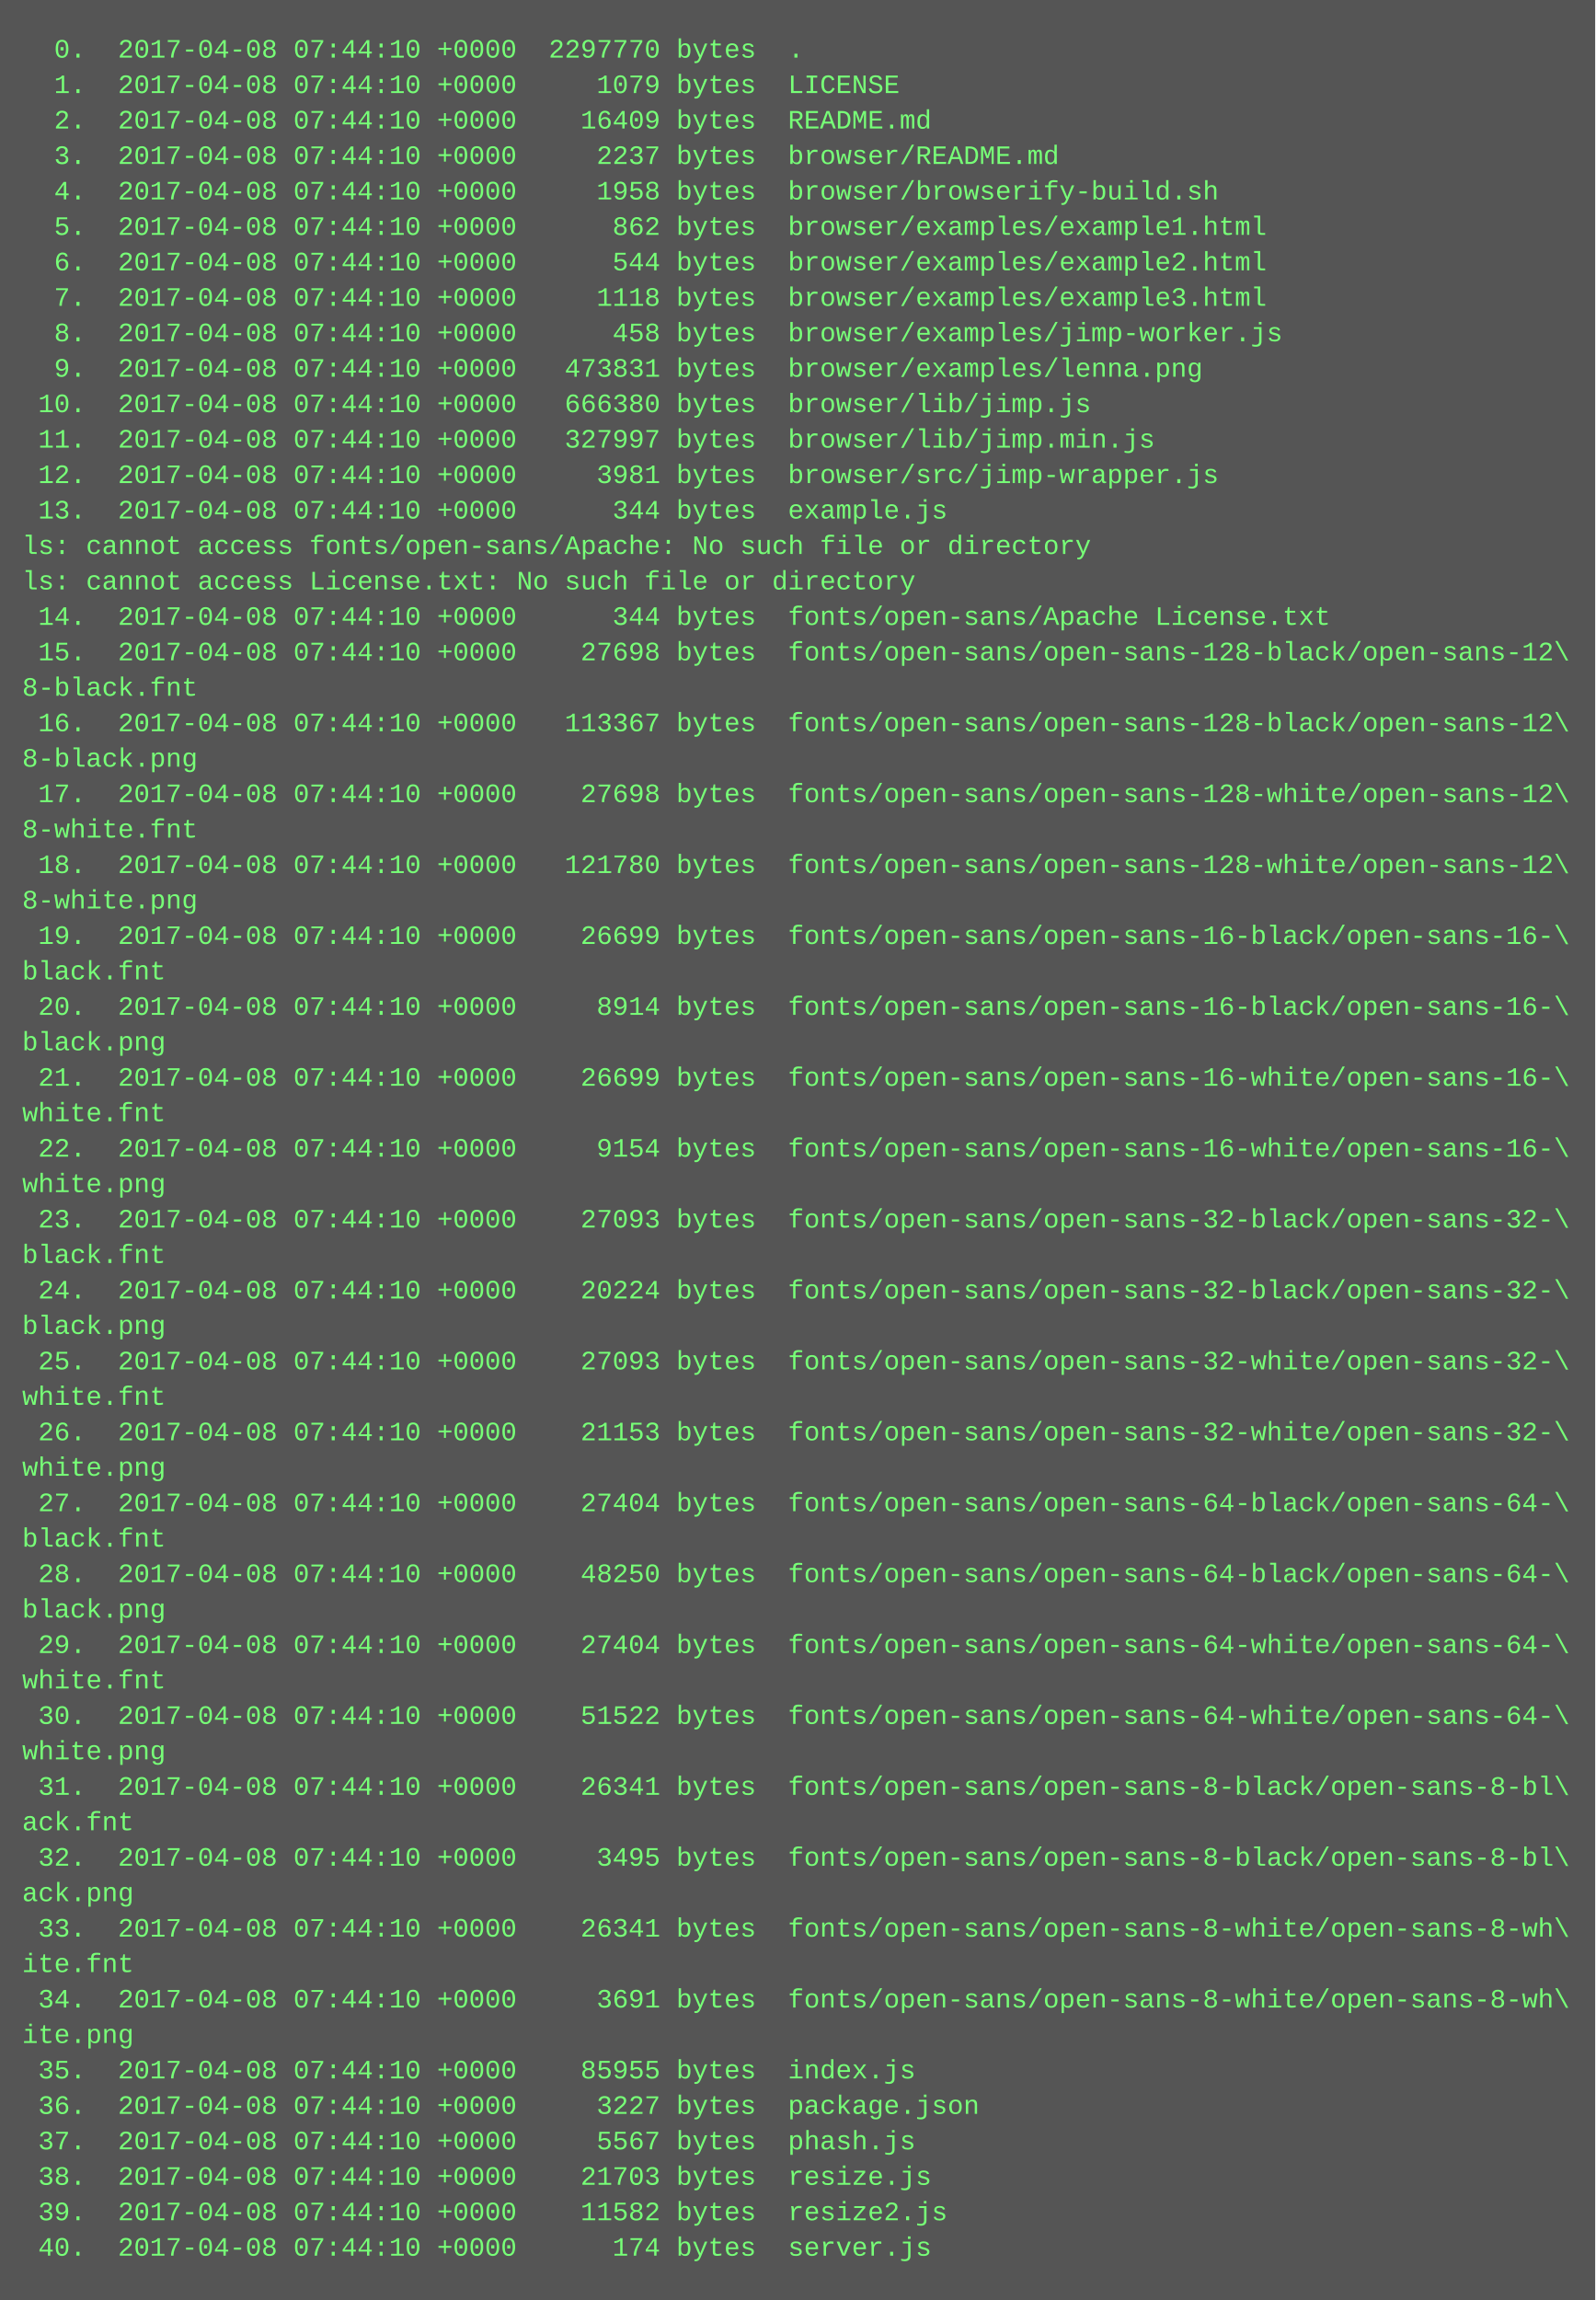
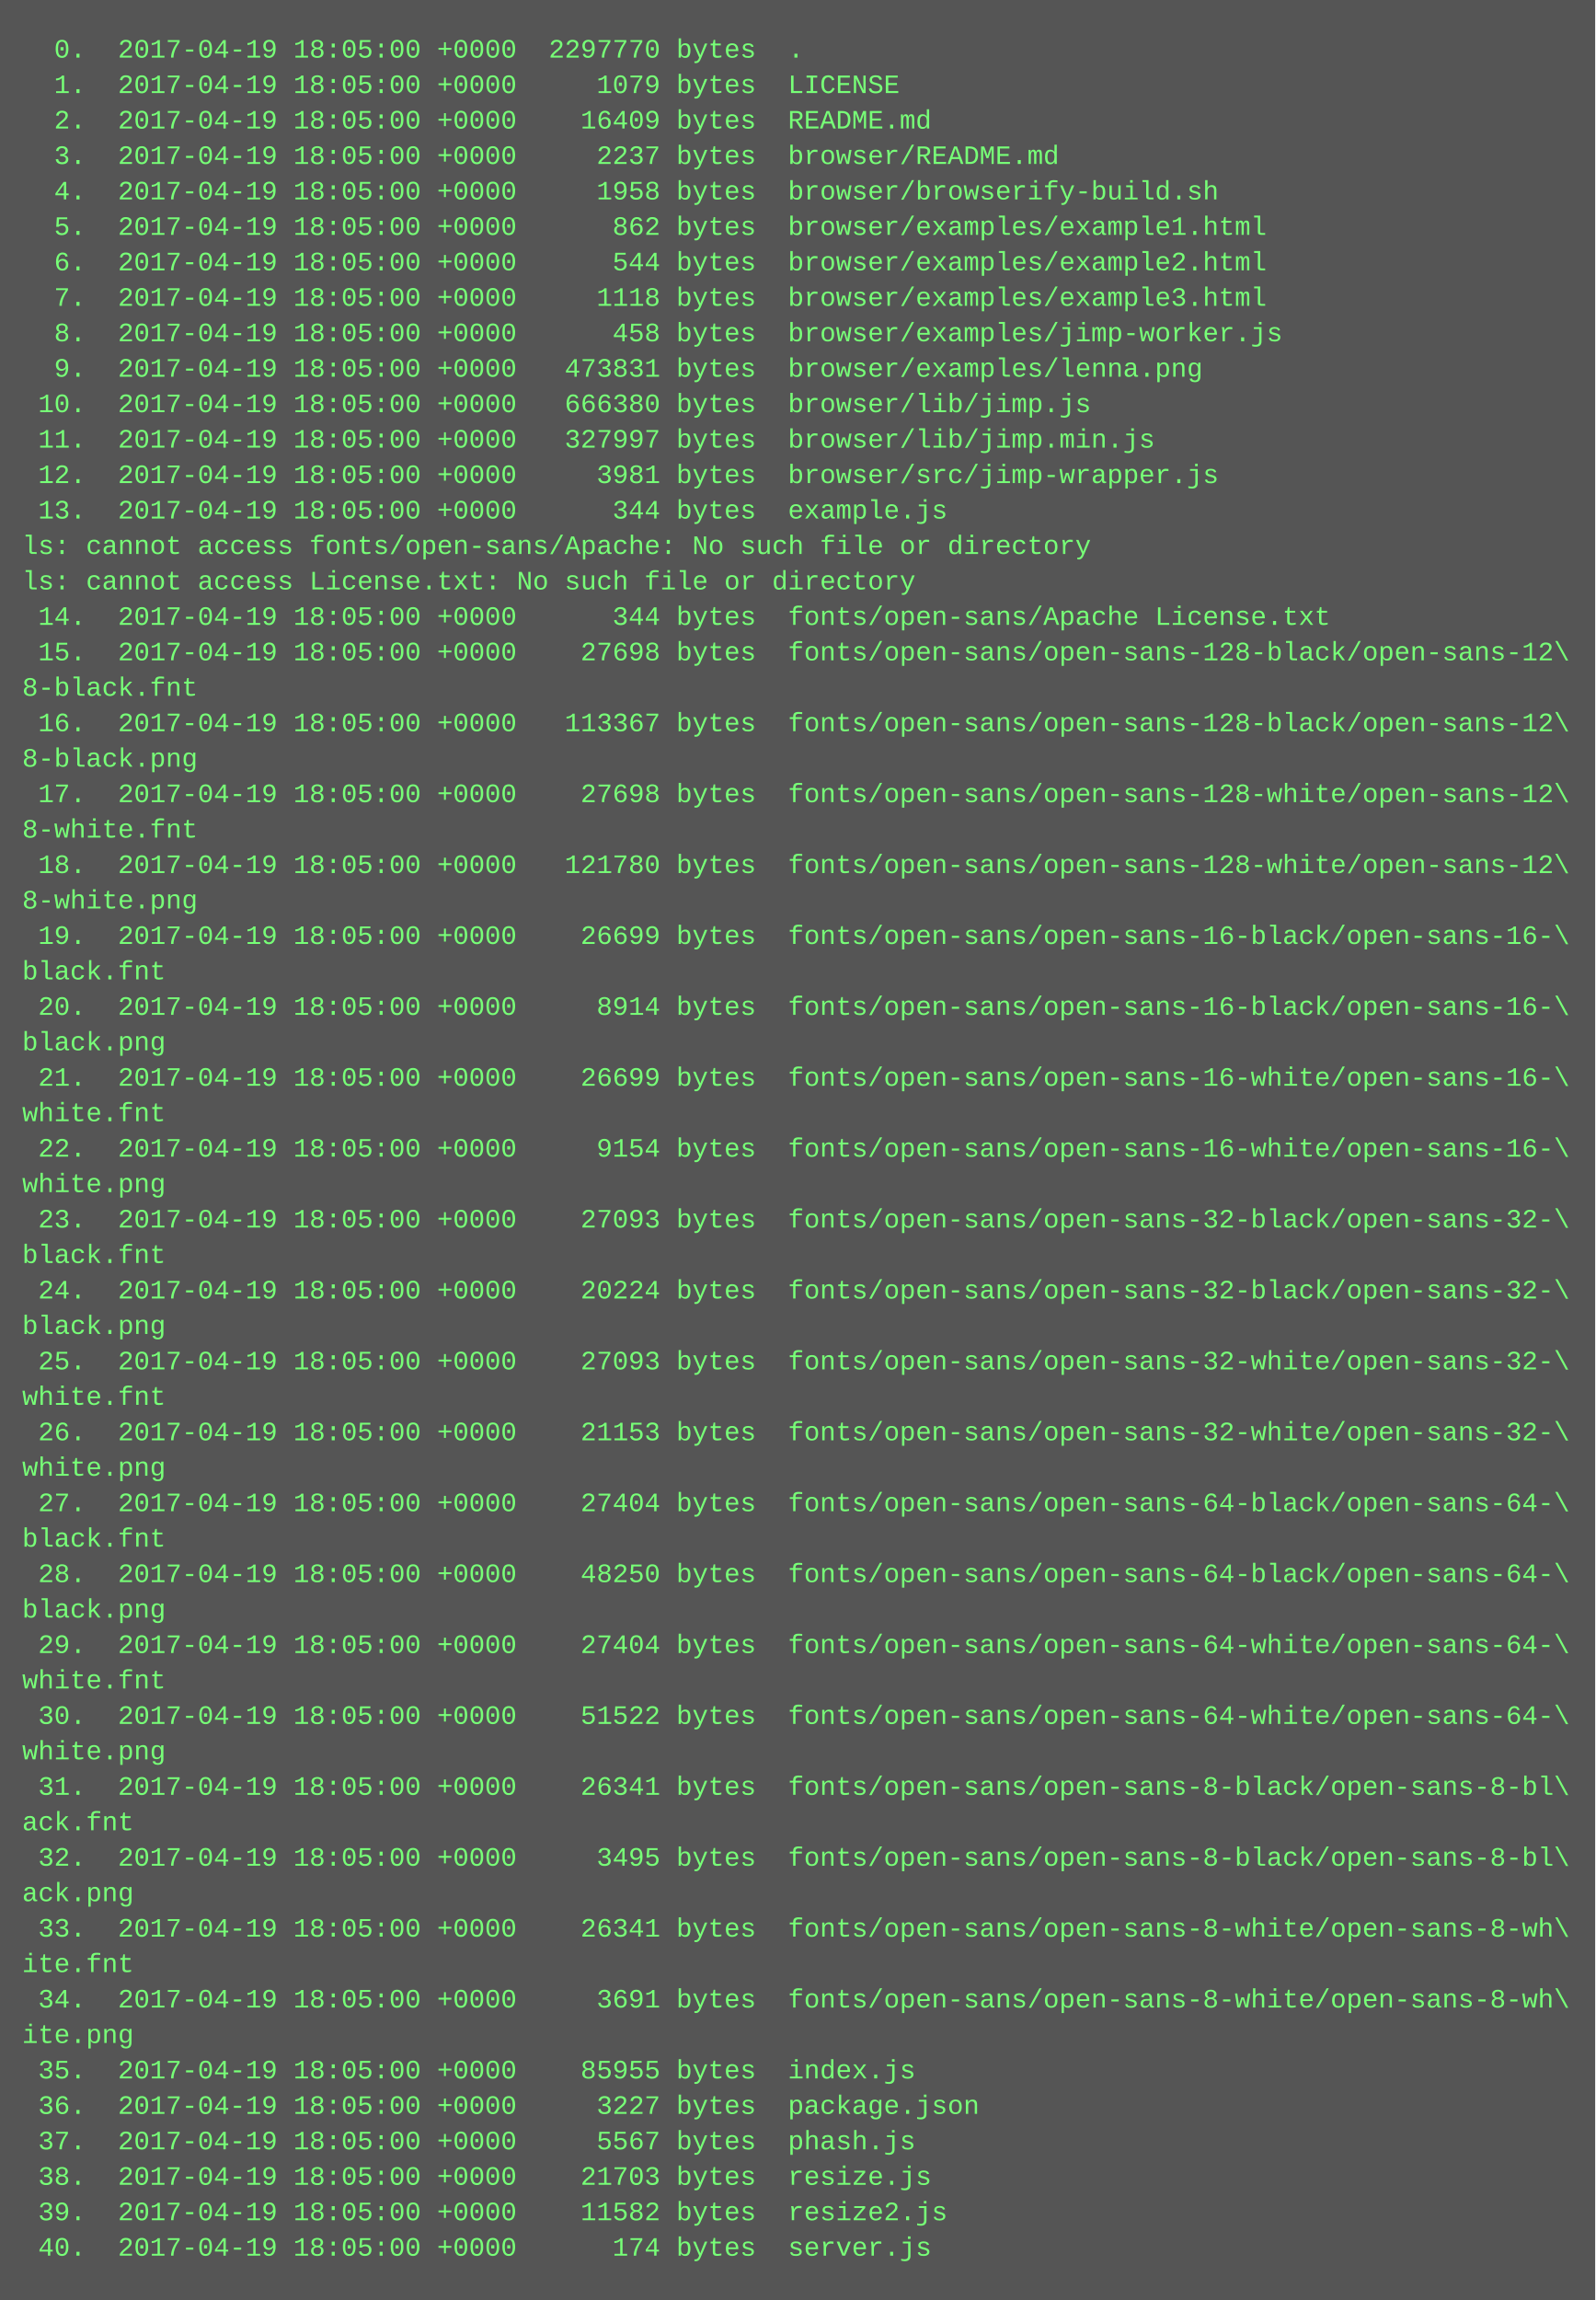
<svg xmlns="http://www.w3.org/2000/svg" height="1038" width="720">
  <rect height="1038" fill="#555" width="720" />
  <text fill="#7f7" font-family="Courier New" font-size="12" xml:space="preserve">
-     <tspan x="10" y="26">  0.  2017-04-08 07:44:10 +0000  2297770 bytes  .</tspan>
-     <tspan x="10" y="42">  1.  2017-04-08 07:44:10 +0000     1079 bytes  LICENSE</tspan>
-     <tspan x="10" y="58">  2.  2017-04-08 07:44:10 +0000    16409 bytes  README.md</tspan>
-     <tspan x="10" y="74">  3.  2017-04-08 07:44:10 +0000     2237 bytes  browser/README.md</tspan>
-     <tspan x="10" y="90">  4.  2017-04-08 07:44:10 +0000     1958 bytes  browser/browserify-build.sh</tspan>
-     <tspan x="10" y="106">  5.  2017-04-08 07:44:10 +0000      862 bytes  browser/examples/example1.html</tspan>
-     <tspan x="10" y="122">  6.  2017-04-08 07:44:10 +0000      544 bytes  browser/examples/example2.html</tspan>
-     <tspan x="10" y="138">  7.  2017-04-08 07:44:10 +0000     1118 bytes  browser/examples/example3.html</tspan>
-     <tspan x="10" y="154">  8.  2017-04-08 07:44:10 +0000      458 bytes  browser/examples/jimp-worker.js</tspan>
-     <tspan x="10" y="170">  9.  2017-04-08 07:44:10 +0000   473831 bytes  browser/examples/lenna.png</tspan>
-     <tspan x="10" y="186"> 10.  2017-04-08 07:44:10 +0000   666380 bytes  browser/lib/jimp.js</tspan>
-     <tspan x="10" y="202"> 11.  2017-04-08 07:44:10 +0000   327997 bytes  browser/lib/jimp.min.js</tspan>
-     <tspan x="10" y="218"> 12.  2017-04-08 07:44:10 +0000     3981 bytes  browser/src/jimp-wrapper.js</tspan>
-     <tspan x="10" y="234"> 13.  2017-04-08 07:44:10 +0000      344 bytes  example.js</tspan>
+     <tspan x="10" y="26">  0.  2017-04-19 18:05:00 +0000  2297770 bytes  .</tspan>
+     <tspan x="10" y="42">  1.  2017-04-19 18:05:00 +0000     1079 bytes  LICENSE</tspan>
+     <tspan x="10" y="58">  2.  2017-04-19 18:05:00 +0000    16409 bytes  README.md</tspan>
+     <tspan x="10" y="74">  3.  2017-04-19 18:05:00 +0000     2237 bytes  browser/README.md</tspan>
+     <tspan x="10" y="90">  4.  2017-04-19 18:05:00 +0000     1958 bytes  browser/browserify-build.sh</tspan>
+     <tspan x="10" y="106">  5.  2017-04-19 18:05:00 +0000      862 bytes  browser/examples/example1.html</tspan>
+     <tspan x="10" y="122">  6.  2017-04-19 18:05:00 +0000      544 bytes  browser/examples/example2.html</tspan>
+     <tspan x="10" y="138">  7.  2017-04-19 18:05:00 +0000     1118 bytes  browser/examples/example3.html</tspan>
+     <tspan x="10" y="154">  8.  2017-04-19 18:05:00 +0000      458 bytes  browser/examples/jimp-worker.js</tspan>
+     <tspan x="10" y="170">  9.  2017-04-19 18:05:00 +0000   473831 bytes  browser/examples/lenna.png</tspan>
+     <tspan x="10" y="186"> 10.  2017-04-19 18:05:00 +0000   666380 bytes  browser/lib/jimp.js</tspan>
+     <tspan x="10" y="202"> 11.  2017-04-19 18:05:00 +0000   327997 bytes  browser/lib/jimp.min.js</tspan>
+     <tspan x="10" y="218"> 12.  2017-04-19 18:05:00 +0000     3981 bytes  browser/src/jimp-wrapper.js</tspan>
+     <tspan x="10" y="234"> 13.  2017-04-19 18:05:00 +0000      344 bytes  example.js</tspan>
    <tspan x="10" y="250">ls: cannot access fonts/open-sans/Apache: No such file or directory</tspan>
    <tspan x="10" y="266">ls: cannot access License.txt: No such file or directory</tspan>
-     <tspan x="10" y="282"> 14.  2017-04-08 07:44:10 +0000      344 bytes  fonts/open-sans/Apache License.txt</tspan>
-     <tspan x="10" y="298"> 15.  2017-04-08 07:44:10 +0000    27698 bytes  fonts/open-sans/open-sans-128-black/open-sans-12\</tspan>
+     <tspan x="10" y="282"> 14.  2017-04-19 18:05:00 +0000      344 bytes  fonts/open-sans/Apache License.txt</tspan>
+     <tspan x="10" y="298"> 15.  2017-04-19 18:05:00 +0000    27698 bytes  fonts/open-sans/open-sans-128-black/open-sans-12\</tspan>
    <tspan x="10" y="314">8-black.fnt</tspan>
-     <tspan x="10" y="330"> 16.  2017-04-08 07:44:10 +0000   113367 bytes  fonts/open-sans/open-sans-128-black/open-sans-12\</tspan>
+     <tspan x="10" y="330"> 16.  2017-04-19 18:05:00 +0000   113367 bytes  fonts/open-sans/open-sans-128-black/open-sans-12\</tspan>
    <tspan x="10" y="346">8-black.png</tspan>
-     <tspan x="10" y="362"> 17.  2017-04-08 07:44:10 +0000    27698 bytes  fonts/open-sans/open-sans-128-white/open-sans-12\</tspan>
+     <tspan x="10" y="362"> 17.  2017-04-19 18:05:00 +0000    27698 bytes  fonts/open-sans/open-sans-128-white/open-sans-12\</tspan>
    <tspan x="10" y="378">8-white.fnt</tspan>
-     <tspan x="10" y="394"> 18.  2017-04-08 07:44:10 +0000   121780 bytes  fonts/open-sans/open-sans-128-white/open-sans-12\</tspan>
+     <tspan x="10" y="394"> 18.  2017-04-19 18:05:00 +0000   121780 bytes  fonts/open-sans/open-sans-128-white/open-sans-12\</tspan>
    <tspan x="10" y="410">8-white.png</tspan>
-     <tspan x="10" y="426"> 19.  2017-04-08 07:44:10 +0000    26699 bytes  fonts/open-sans/open-sans-16-black/open-sans-16-\</tspan>
+     <tspan x="10" y="426"> 19.  2017-04-19 18:05:00 +0000    26699 bytes  fonts/open-sans/open-sans-16-black/open-sans-16-\</tspan>
    <tspan x="10" y="442">black.fnt</tspan>
-     <tspan x="10" y="458"> 20.  2017-04-08 07:44:10 +0000     8914 bytes  fonts/open-sans/open-sans-16-black/open-sans-16-\</tspan>
+     <tspan x="10" y="458"> 20.  2017-04-19 18:05:00 +0000     8914 bytes  fonts/open-sans/open-sans-16-black/open-sans-16-\</tspan>
    <tspan x="10" y="474">black.png</tspan>
-     <tspan x="10" y="490"> 21.  2017-04-08 07:44:10 +0000    26699 bytes  fonts/open-sans/open-sans-16-white/open-sans-16-\</tspan>
+     <tspan x="10" y="490"> 21.  2017-04-19 18:05:00 +0000    26699 bytes  fonts/open-sans/open-sans-16-white/open-sans-16-\</tspan>
    <tspan x="10" y="506">white.fnt</tspan>
-     <tspan x="10" y="522"> 22.  2017-04-08 07:44:10 +0000     9154 bytes  fonts/open-sans/open-sans-16-white/open-sans-16-\</tspan>
+     <tspan x="10" y="522"> 22.  2017-04-19 18:05:00 +0000     9154 bytes  fonts/open-sans/open-sans-16-white/open-sans-16-\</tspan>
    <tspan x="10" y="538">white.png</tspan>
-     <tspan x="10" y="554"> 23.  2017-04-08 07:44:10 +0000    27093 bytes  fonts/open-sans/open-sans-32-black/open-sans-32-\</tspan>
+     <tspan x="10" y="554"> 23.  2017-04-19 18:05:00 +0000    27093 bytes  fonts/open-sans/open-sans-32-black/open-sans-32-\</tspan>
    <tspan x="10" y="570">black.fnt</tspan>
-     <tspan x="10" y="586"> 24.  2017-04-08 07:44:10 +0000    20224 bytes  fonts/open-sans/open-sans-32-black/open-sans-32-\</tspan>
+     <tspan x="10" y="586"> 24.  2017-04-19 18:05:00 +0000    20224 bytes  fonts/open-sans/open-sans-32-black/open-sans-32-\</tspan>
    <tspan x="10" y="602">black.png</tspan>
-     <tspan x="10" y="618"> 25.  2017-04-08 07:44:10 +0000    27093 bytes  fonts/open-sans/open-sans-32-white/open-sans-32-\</tspan>
+     <tspan x="10" y="618"> 25.  2017-04-19 18:05:00 +0000    27093 bytes  fonts/open-sans/open-sans-32-white/open-sans-32-\</tspan>
    <tspan x="10" y="634">white.fnt</tspan>
-     <tspan x="10" y="650"> 26.  2017-04-08 07:44:10 +0000    21153 bytes  fonts/open-sans/open-sans-32-white/open-sans-32-\</tspan>
+     <tspan x="10" y="650"> 26.  2017-04-19 18:05:00 +0000    21153 bytes  fonts/open-sans/open-sans-32-white/open-sans-32-\</tspan>
    <tspan x="10" y="666">white.png</tspan>
-     <tspan x="10" y="682"> 27.  2017-04-08 07:44:10 +0000    27404 bytes  fonts/open-sans/open-sans-64-black/open-sans-64-\</tspan>
+     <tspan x="10" y="682"> 27.  2017-04-19 18:05:00 +0000    27404 bytes  fonts/open-sans/open-sans-64-black/open-sans-64-\</tspan>
    <tspan x="10" y="698">black.fnt</tspan>
-     <tspan x="10" y="714"> 28.  2017-04-08 07:44:10 +0000    48250 bytes  fonts/open-sans/open-sans-64-black/open-sans-64-\</tspan>
+     <tspan x="10" y="714"> 28.  2017-04-19 18:05:00 +0000    48250 bytes  fonts/open-sans/open-sans-64-black/open-sans-64-\</tspan>
    <tspan x="10" y="730">black.png</tspan>
-     <tspan x="10" y="746"> 29.  2017-04-08 07:44:10 +0000    27404 bytes  fonts/open-sans/open-sans-64-white/open-sans-64-\</tspan>
+     <tspan x="10" y="746"> 29.  2017-04-19 18:05:00 +0000    27404 bytes  fonts/open-sans/open-sans-64-white/open-sans-64-\</tspan>
    <tspan x="10" y="762">white.fnt</tspan>
-     <tspan x="10" y="778"> 30.  2017-04-08 07:44:10 +0000    51522 bytes  fonts/open-sans/open-sans-64-white/open-sans-64-\</tspan>
+     <tspan x="10" y="778"> 30.  2017-04-19 18:05:00 +0000    51522 bytes  fonts/open-sans/open-sans-64-white/open-sans-64-\</tspan>
    <tspan x="10" y="794">white.png</tspan>
-     <tspan x="10" y="810"> 31.  2017-04-08 07:44:10 +0000    26341 bytes  fonts/open-sans/open-sans-8-black/open-sans-8-bl\</tspan>
+     <tspan x="10" y="810"> 31.  2017-04-19 18:05:00 +0000    26341 bytes  fonts/open-sans/open-sans-8-black/open-sans-8-bl\</tspan>
    <tspan x="10" y="826">ack.fnt</tspan>
-     <tspan x="10" y="842"> 32.  2017-04-08 07:44:10 +0000     3495 bytes  fonts/open-sans/open-sans-8-black/open-sans-8-bl\</tspan>
+     <tspan x="10" y="842"> 32.  2017-04-19 18:05:00 +0000     3495 bytes  fonts/open-sans/open-sans-8-black/open-sans-8-bl\</tspan>
    <tspan x="10" y="858">ack.png</tspan>
-     <tspan x="10" y="874"> 33.  2017-04-08 07:44:10 +0000    26341 bytes  fonts/open-sans/open-sans-8-white/open-sans-8-wh\</tspan>
+     <tspan x="10" y="874"> 33.  2017-04-19 18:05:00 +0000    26341 bytes  fonts/open-sans/open-sans-8-white/open-sans-8-wh\</tspan>
    <tspan x="10" y="890">ite.fnt</tspan>
-     <tspan x="10" y="906"> 34.  2017-04-08 07:44:10 +0000     3691 bytes  fonts/open-sans/open-sans-8-white/open-sans-8-wh\</tspan>
+     <tspan x="10" y="906"> 34.  2017-04-19 18:05:00 +0000     3691 bytes  fonts/open-sans/open-sans-8-white/open-sans-8-wh\</tspan>
    <tspan x="10" y="922">ite.png</tspan>
-     <tspan x="10" y="938"> 35.  2017-04-08 07:44:10 +0000    85955 bytes  index.js</tspan>
-     <tspan x="10" y="954"> 36.  2017-04-08 07:44:10 +0000     3227 bytes  package.json</tspan>
-     <tspan x="10" y="970"> 37.  2017-04-08 07:44:10 +0000     5567 bytes  phash.js</tspan>
-     <tspan x="10" y="986"> 38.  2017-04-08 07:44:10 +0000    21703 bytes  resize.js</tspan>
-     <tspan x="10" y="1002"> 39.  2017-04-08 07:44:10 +0000    11582 bytes  resize2.js</tspan>
-     <tspan x="10" y="1018"> 40.  2017-04-08 07:44:10 +0000      174 bytes  server.js</tspan>
+     <tspan x="10" y="938"> 35.  2017-04-19 18:05:00 +0000    85955 bytes  index.js</tspan>
+     <tspan x="10" y="954"> 36.  2017-04-19 18:05:00 +0000     3227 bytes  package.json</tspan>
+     <tspan x="10" y="970"> 37.  2017-04-19 18:05:00 +0000     5567 bytes  phash.js</tspan>
+     <tspan x="10" y="986"> 38.  2017-04-19 18:05:00 +0000    21703 bytes  resize.js</tspan>
+     <tspan x="10" y="1002"> 39.  2017-04-19 18:05:00 +0000    11582 bytes  resize2.js</tspan>
+     <tspan x="10" y="1018"> 40.  2017-04-19 18:05:00 +0000      174 bytes  server.js</tspan>
  </text>
</svg>
